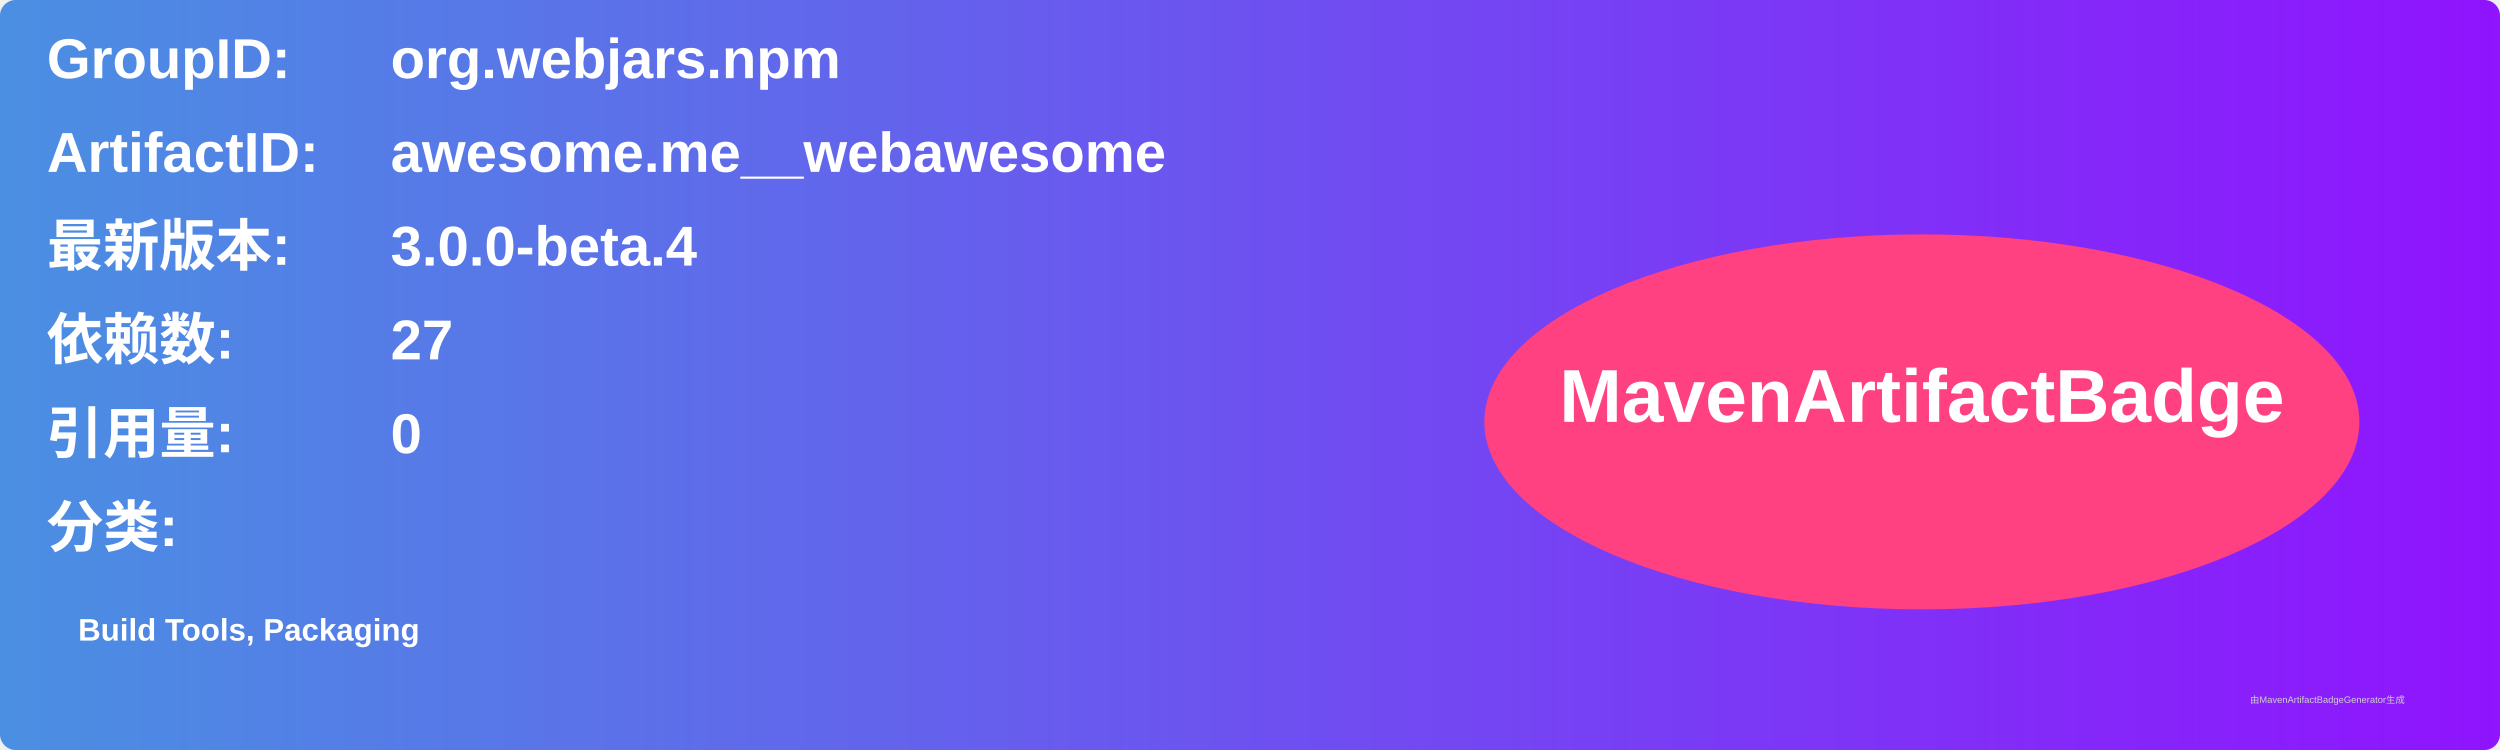
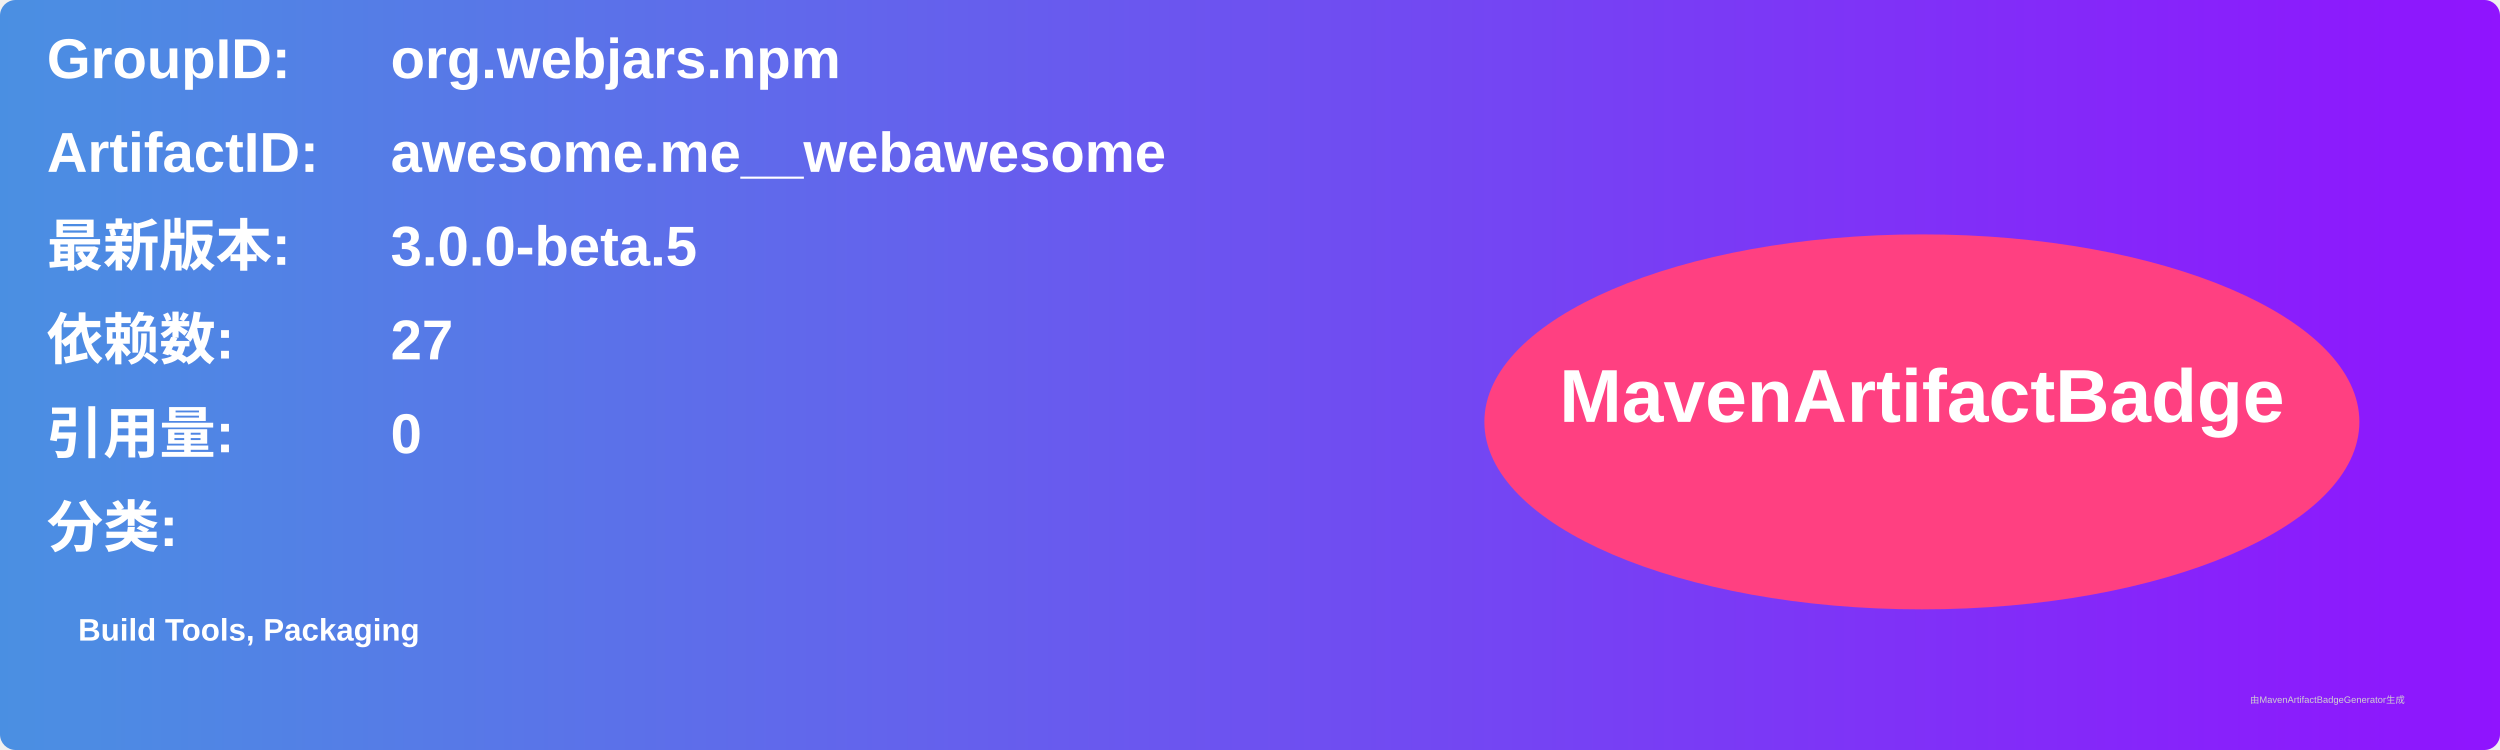
<svg xmlns="http://www.w3.org/2000/svg" width="800" height="240" viewBox="0 0 800 240">
  <linearGradient id="grad" x1="0%" y1="0%" x2="100%" y2="0%">
    <stop offset="0%" stop-color="#4a90e2" />
    <stop offset="100%" stop-color="#9013fe" />
  </linearGradient>
  <rect width="100%" height="100%" rx="5" ry="5" fill="url(#grad)" />
  <g transform="translate(15, 15)">
    <text x="0" y="10" font-family="Arial" font-size="18" fill="white" font-weight="bold" width="260">GroupID:</text>
    <text x="110" y="10" font-family="Arial" font-size="18" fill="white" font-weight="bold" width="460">org.webjars.npm</text>
    <text x="0" y="40" font-family="Arial" font-size="18" fill="white" font-weight="bold" width="260">ArtifactID:</text>
    <text x="110" y="40" font-family="Arial" font-size="18" fill="white" font-weight="bold" width="460">awesome.me__webawesome</text>
    <text x="0" y="70" font-family="Arial" font-size="18" fill="white" font-weight="bold">最新版本:</text>
    <text x="110" y="70" font-family="Arial" font-size="18" fill="white" font-weight="bold">
-       <tspan font-weight="bold">3.0.0-beta.4</tspan>
+       <tspan font-weight="bold">3.0.0-beta.5</tspan>
    </text>
    <text x="0" y="100" font-family="Arial" font-size="18" fill="white" font-weight="bold">依赖数: </text>
    <text x="110" y="100" font-family="Arial" font-size="18" fill="white">
      <tspan font-weight="bold">27</tspan>
    </text>
    <text x="0" y="130" font-family="Arial" font-size="18" fill="white" font-weight="bold">引用量: </text>
    <text x="110" y="130" font-family="Arial" font-size="18" fill="white">
      <tspan font-weight="bold">0</tspan>
    </text>
    <text x="0" y="160" font-family="Arial" font-size="18" fill="white" font-weight="bold">分类:</text>
    <text x="10" y="190" font-family="Arial" font-size="10" fill="white">
      <tspan font-weight="bold">Build Tools, Packaging</tspan>
    </text>
    <ellipse cx="600" cy="120" rx="140" ry="60" fill="#ff4081" />
    <text x="600" y="120" text-anchor="middle" font-family="Arial" font-size="24" fill="white" font-weight="bold">MavenArtifactBadge</text>
  </g>
  <text x="720" y="225" font-family="Arial" font-size="3" fill="#d0d0d0">由MavenArtifactBadgeGenerator生成</text>
</svg>
